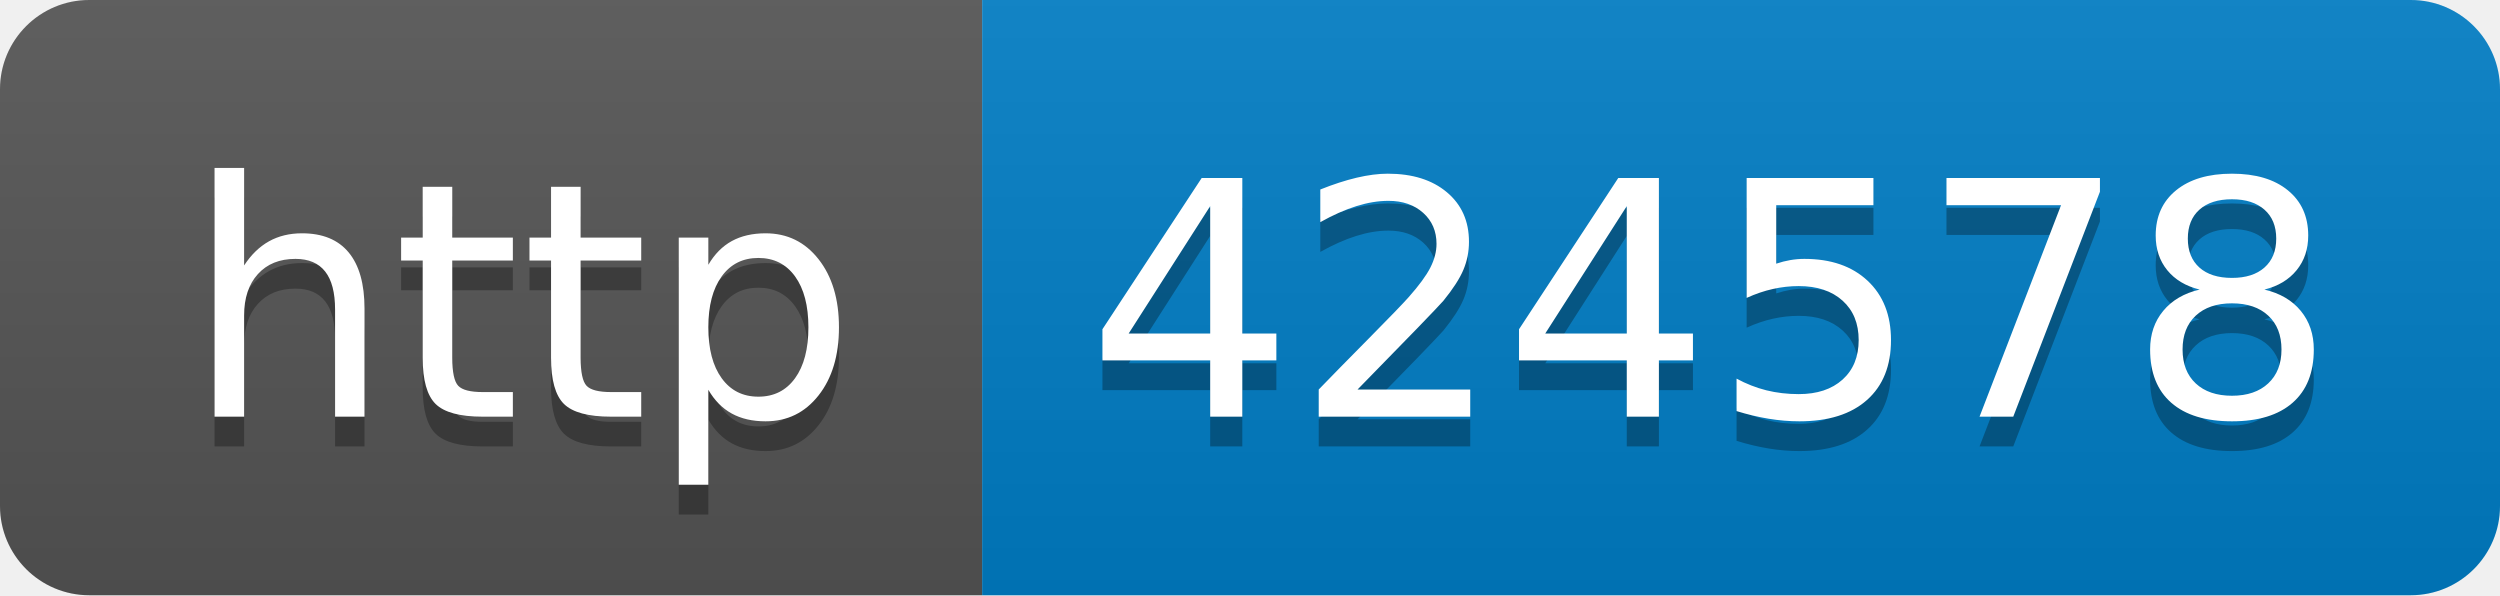
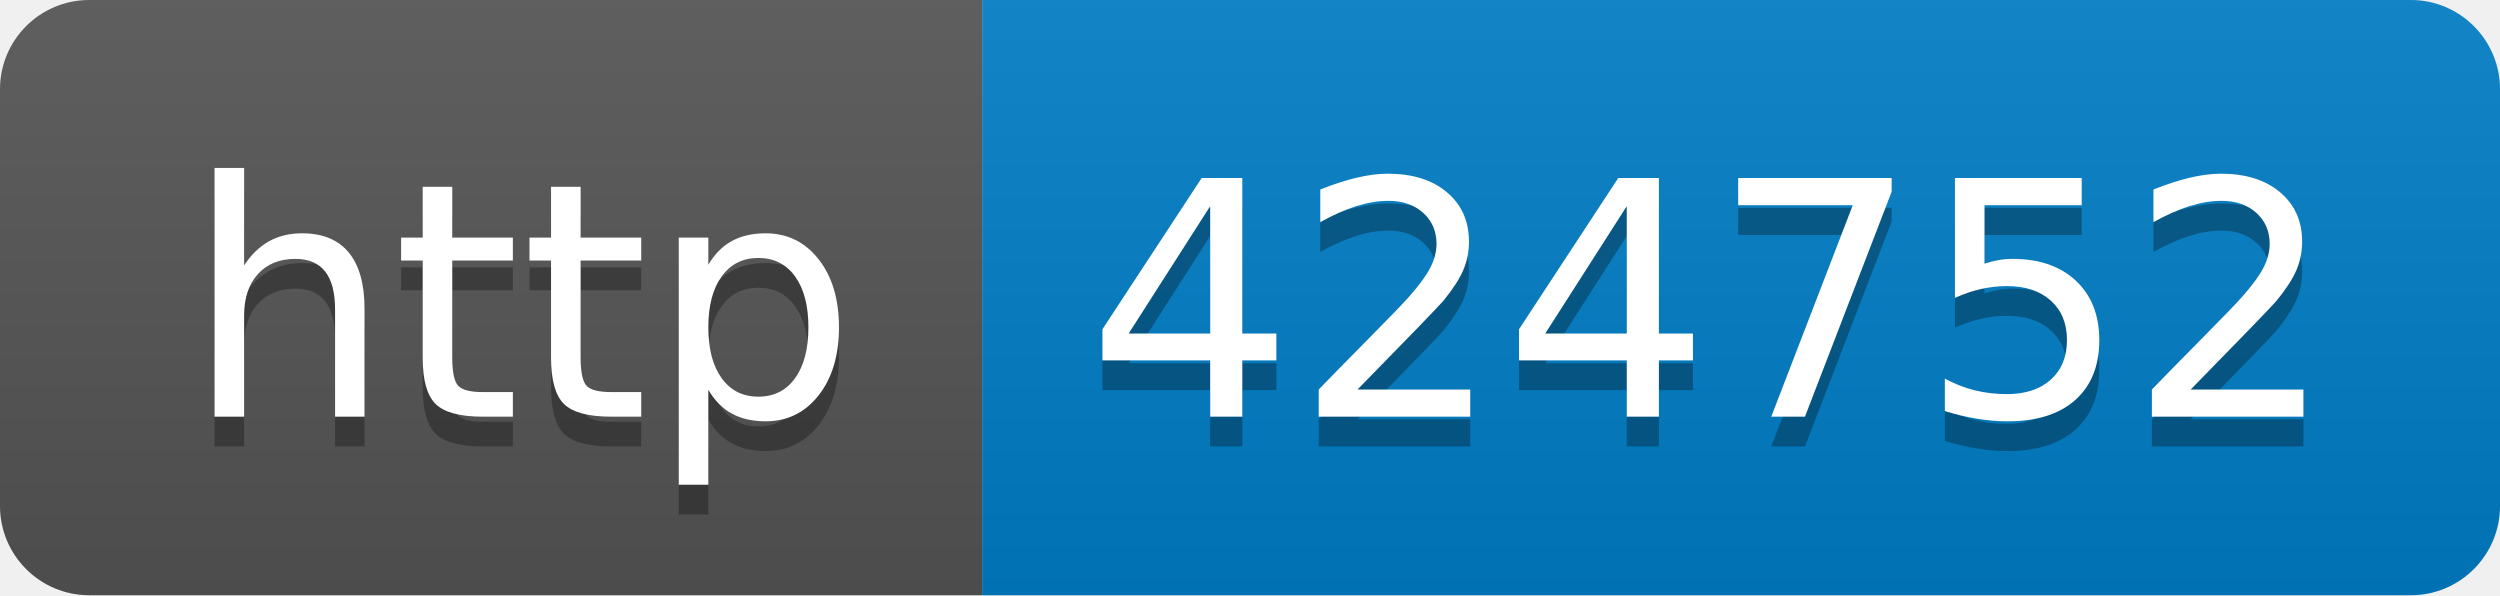
- <svg xmlns="http://www.w3.org/2000/svg" width="84" height="20" role="img" aria-label="http: 424578">
+ <svg xmlns="http://www.w3.org/2000/svg" width="84" height="20" role="img" aria-label="http: 424752">
  <linearGradient id="s" x2="0" y2="100%">
    <stop offset="0" stop-color="#bbb" stop-opacity=".1" />
    <stop offset="1" stop-opacity=".1" />
  </linearGradient>
  <clipPath id="r">
    <rect width="84" height="20" rx="3" fill="#fff" />
  </clipPath>
  <g clip-path="url(#r)">
    <rect width="33" height="20" fill="#555" />
    <rect x="33" width="51" height="20" fill="#007ec6" />
    <rect width="84" height="20" fill="url(#s)" />
  </g>
  <g fill="#fff" text-anchor="middle" font-family="Verdana,Geneva,DejaVu Sans,sans-serif" text-rendering="geometricPrecision" font-size="110">
    <text aria-hidden="true" x="175" y="150" fill="#010101" fill-opacity=".3" transform="scale(.1)" textLength="230">http</text>
    <text x="175" y="140" transform="scale(.1)" fill="#fff" textLength="230">http</text>
-     <text aria-hidden="true" x="575" y="150" fill="#010101" fill-opacity=".3" transform="scale(.1)" textLength="410">424578</text>
-     <text x="575" y="140" transform="scale(.1)" fill="#fff" textLength="410">424578</text>
+     <text aria-hidden="true" x="575" y="150" fill="#010101" fill-opacity=".3" transform="scale(.1)" textLength="410">424752</text>
+     <text x="575" y="140" transform="scale(.1)" fill="#fff" textLength="410">424752</text>
  </g>
</svg>
